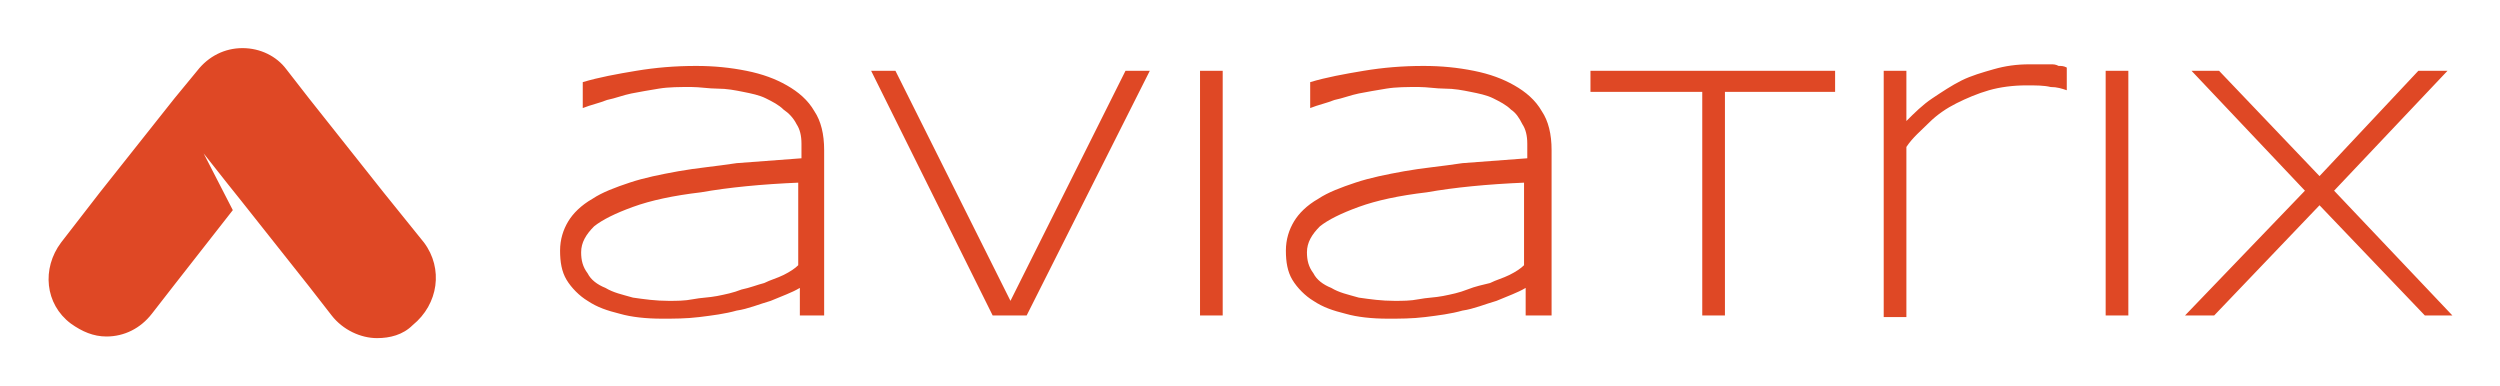
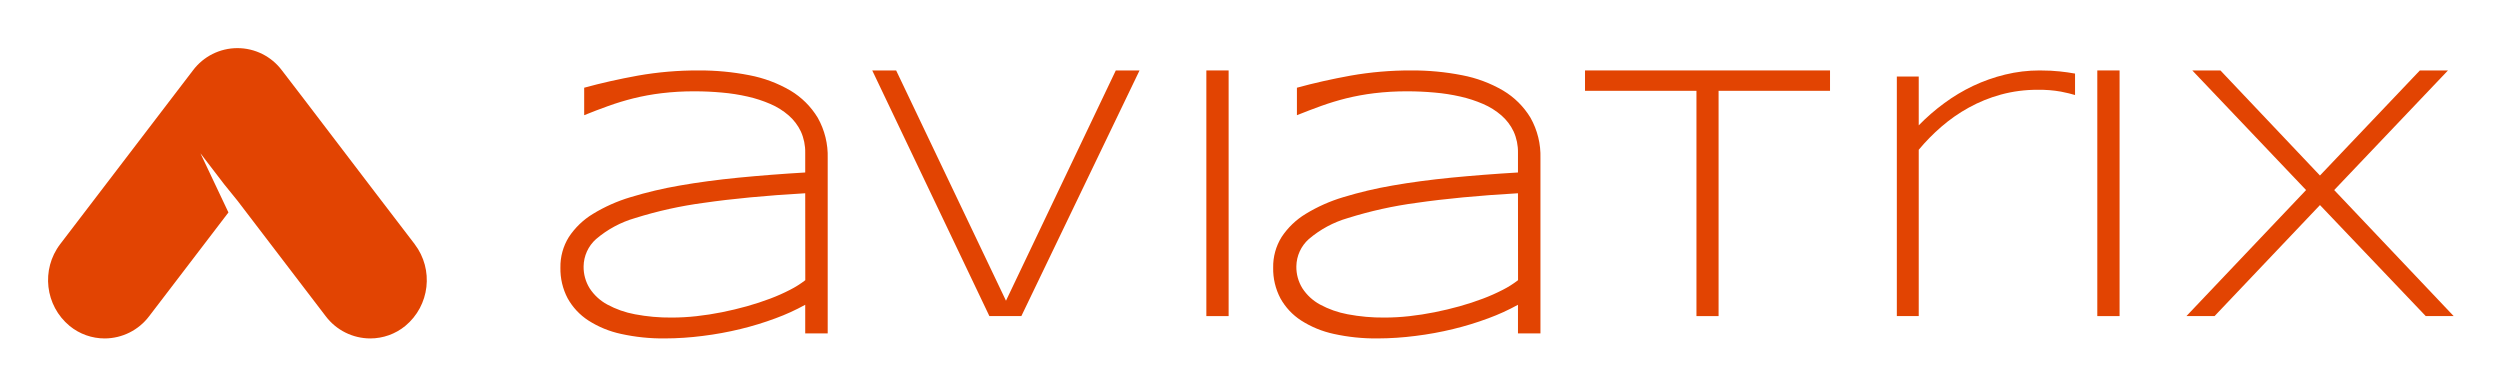
- <svg xmlns="http://www.w3.org/2000/svg" role="img" viewBox="-2.97 -2.97 154.31 23.81">
-   <style>svg {enable-background:new 0 0 148.4 17.8}</style>
-   <path fill="#df4825" d="M46.4 8.3c-2.4.1-4.4.3-6.1.6-1.7.2-3.1.5-4.2.9s-1.9.8-2.4 1.2c-.5.5-.8 1-.8 1.6 0 .5.1.9.4 1.3.2.4.6.7 1.1.9.5.3 1 .4 1.7.6.7.1 1.4.2 2.2.2.5 0 1 0 1.5-.1s1-.1 1.5-.2 1-.2 1.5-.4c.5-.1 1-.3 1.4-.4.4-.2.8-.3 1.2-.5.4-.2.7-.4.9-.6V8.3zm0 8.2v-1.7c-.5.3-1.1.5-1.8.8-.7.2-1.4.5-2.1.6-.7.2-1.5.3-2.3.4-.8.1-1.6.1-2.3.1-1 0-1.9-.1-2.6-.3-.8-.2-1.4-.4-2-.8-.5-.3-1-.8-1.3-1.3-.3-.5-.4-1.1-.4-1.8s.2-1.3.5-1.8.8-1 1.5-1.4c.6-.4 1.4-.7 2.3-1 .9-.3 1.9-.5 3-.7s2.3-.3 3.6-.5c1.3-.1 2.6-.2 4-.3v-.9c0-.5-.1-.9-.3-1.2-.2-.4-.5-.7-.8-.9-.3-.3-.7-.5-1.1-.7-.4-.2-.9-.3-1.4-.4-.5-.1-1-.2-1.6-.2-.5 0-1.1-.1-1.6-.1-.7 0-1.4 0-2 .1-.6.1-1.2.2-1.7.3-.5.1-1 .3-1.5.4-.5.2-1 .3-1.5.5V2.1c1-.3 2.1-.5 3.3-.7 1.2-.2 2.4-.3 3.7-.3 1.1 0 2.1.1 3.1.3 1 .2 1.8.5 2.5.9s1.3.9 1.7 1.6c.4.6.6 1.4.6 2.4v10.2h-1.5zm14 0h-2.1L50.8 1.4h1.5l7.1 14.2 7.1-14.2H68zM71.1 1.4h1.4v15.1h-1.4zm20.1 6.9c-2.4.1-4.4.3-6.1.6-1.7.2-3.1.5-4.2.9s-1.9.8-2.4 1.2c-.5.5-.8 1-.8 1.6 0 .5.1.9.4 1.3.2.4.6.7 1.1.9.5.3 1 .4 1.7.6.7.1 1.4.2 2.2.2.5 0 1 0 1.5-.1s1-.1 1.5-.2 1-.2 1.5-.4 1-.3 1.4-.4c.4-.2.8-.3 1.2-.5.4-.2.7-.4.9-.6V8.3zm0 8.2v-1.7c-.5.3-1.1.5-1.8.8-.7.2-1.4.5-2.1.6-.7.2-1.5.3-2.3.4-.8.1-1.6.1-2.3.1-1 0-1.9-.1-2.6-.3-.8-.2-1.4-.4-2-.8-.5-.3-1-.8-1.3-1.3-.3-.5-.4-1.1-.4-1.8s.2-1.3.5-1.8.8-1 1.5-1.4c.6-.4 1.4-.7 2.3-1 .9-.3 1.9-.5 3-.7 1.1-.2 2.3-.3 3.6-.5 1.3-.1 2.6-.2 4-.3v-.9c0-.5-.1-.9-.3-1.2-.2-.4-.4-.7-.7-.9-.3-.3-.7-.5-1.1-.7-.4-.2-.9-.3-1.4-.4-.5-.1-1-.2-1.6-.2-.5 0-1.1-.1-1.6-.1-.7 0-1.4 0-2 .1-.6.1-1.2.2-1.7.3-.5.1-1 .3-1.5.4-.5.2-1 .3-1.5.5V2.1c1-.3 2.1-.5 3.3-.7 1.2-.2 2.4-.3 3.7-.3 1.1 0 2.1.1 3.1.3 1 .2 1.8.5 2.5.9s1.3.9 1.7 1.6c.4.6.6 1.4.6 2.4v10.2h-1.6zm12.3-13.8v13.8h-1.4V2.7h-6.9V1.4h15.1v1.3zm20.1-.3c-.4-.1-.9-.1-1.5-.1-.8 0-1.6.1-2.3.3-.7.2-1.4.5-2 .8-.6.3-1.2.7-1.7 1.2s-1 .9-1.4 1.5v10.5h-1.4V1.4h1.4v3.1c.5-.5 1-1 1.6-1.4.6-.4 1.2-.8 1.8-1.1.6-.3 1.3-.5 2-.7.7-.2 1.4-.3 2.2-.3h1.3c.2 0 .3 0 .5.1.2 0 .3 0 .5.1v1.4c-.3-.1-.6-.2-1-.2m3.4-1h1.4v15.1H127zm13.2 8.3l-6.5 6.8h-1.8l7.4-7.7-7-7.4h1.7l6.2 6.5 6.1-6.5h1.8l-7 7.4 7.3 7.7h-1.7zM23.2 12l-2.5-3.1-4.6-5.8-1.4-1.8C14.1.5 13.1 0 12 0S9.9.5 9.2 1.4L7.8 3.1 3.2 8.9.8 12c-1.2 1.6-1 3.8.6 5 .7.5 1.4.8 2.2.8 1.1 0 2.1-.5 2.8-1.4l1.4-1.8 3.6-4.6-1.8-3.5 1.5 1.9.8 1 4.2 5.3 1.4 1.8c.7.9 1.8 1.4 2.8 1.4.8 0 1.6-.2 2.2-.8 1.6-1.3 1.9-3.5.7-5.1" />
+ <svg xmlns="http://www.w3.org/2000/svg" role="img" viewBox="-3.48 -3.48 180.83 27.83">
+   <defs>
+     <clipPath id="clip-path">
+       <path id="Clip_6" fill="none" d="M0,21H174V0H0Z" data-name="Clip 6" />
+     </clipPath>
+   </defs>
+   <path id="Fill_1" fill="#e24402" d="M7.541,19.384a14.022,14.022,0,0,1-3.154-.326,7.174,7.174,0,0,1-2.368-.973,4.535,4.535,0,0,1-1.495-1.6A4.57,4.57,0,0,1,0,14.259a4.043,4.043,0,0,1,.609-2.208,5.509,5.509,0,0,1,1.739-1.672A11.548,11.548,0,0,1,5.069,9.168,29.365,29.365,0,0,1,8.63,8.325c1.31-.23,2.743-.421,4.257-.57,1.568-.152,3.19-.278,4.82-.374V5.953a3.574,3.574,0,0,0-.315-1.537,3.572,3.572,0,0,0-.879-1.16,5.069,5.069,0,0,0-1.325-.83,9.262,9.262,0,0,0-1.646-.536A13.694,13.694,0,0,0,11.68,1.6c-.653-.06-1.313-.09-1.96-.09a19.435,19.435,0,0,0-2.413.138,17.188,17.188,0,0,0-2.034.372c-.617.155-1.226.341-1.81.551-.563.2-1.15.427-1.744.666V1.25C2.932.916,4.24.622,5.607.374A24.782,24.782,0,0,1,9.995,0a18.516,18.516,0,0,1,3.673.346,9.348,9.348,0,0,1,2.965,1.108,5.755,5.755,0,0,1,1.979,1.966,5.613,5.613,0,0,1,.721,2.928v12.67H17.707V16.95a15.336,15.336,0,0,1-2.145.978,22.132,22.132,0,0,1-2.532.775,23.822,23.822,0,0,1-2.735.5A21.873,21.873,0,0,1,7.541,19.384Zm10.166-10.5c-2.847.163-5.314.4-7.333.693a29.643,29.643,0,0,0-4.969,1.1,7.6,7.6,0,0,0-2.828,1.522,2.688,2.688,0,0,0-.9,1.971,2.914,2.914,0,0,0,.439,1.591A3.514,3.514,0,0,0,3.386,16.93a6.788,6.788,0,0,0,2.007.708,13.586,13.586,0,0,0,2.652.237,16.339,16.339,0,0,0,1.792-.1c.624-.069,1.245-.165,1.846-.286s1.224-.269,1.81-.433,1.145-.348,1.682-.551a13.681,13.681,0,0,0,1.437-.638,6.971,6.971,0,0,0,1.1-.695Z" data-name="Fill 1" transform="translate(37.056 1.615)" />
+   <path id="Fill_3" fill="#e24402" d="M10.785,17.769H8.474L0,0H1.729L9.674,16.657,17.617,0h1.717Z" data-name="Fill 3" transform="translate(59.611 1.615)" />
+   <path id="Clip_6-2" fill="none" d="M0,21H174V0H0Z" data-name="Clip 6" />
+   <g id="Aviatrix_Logo" fill="#e24402" clip-path="url(#clip-path)" data-name="Aviatrix Logo">
+     <path id="Fill_5" d="M0,17.769H1.611V0H0Z" data-name="Fill 5" transform="translate(83.778 1.615)" />
+     <path id="Fill_7" d="M7.541,19.384a14.03,14.03,0,0,1-3.155-.326,7.177,7.177,0,0,1-2.366-.973,4.519,4.519,0,0,1-1.495-1.6A4.57,4.57,0,0,1,0,14.259a4.043,4.043,0,0,1,.609-2.208,5.509,5.509,0,0,1,1.739-1.672A11.515,11.515,0,0,1,5.069,9.168,29.365,29.365,0,0,1,8.63,8.325c1.31-.23,2.743-.421,4.257-.57,1.568-.152,3.19-.278,4.82-.374V5.953a3.574,3.574,0,0,0-.315-1.537,3.589,3.589,0,0,0-.879-1.16,5.1,5.1,0,0,0-1.325-.83,9.292,9.292,0,0,0-1.646-.536A13.694,13.694,0,0,0,11.68,1.6c-.655-.06-1.314-.09-1.96-.09a19.481,19.481,0,0,0-2.414.138,17.3,17.3,0,0,0-2.034.372c-.617.156-1.226.341-1.808.551-.553.2-1.124.417-1.746.666V1.25C2.933.916,4.242.621,5.607.374A24.773,24.773,0,0,1,9.993,0a18.524,18.524,0,0,1,3.674.346,9.324,9.324,0,0,1,2.964,1.108,5.748,5.748,0,0,1,1.981,1.966,5.613,5.613,0,0,1,.721,2.928v12.67H17.707V16.95a15.422,15.422,0,0,1-2.145.978,22.312,22.312,0,0,1-2.532.775,23.758,23.758,0,0,1-2.736.5A21.862,21.862,0,0,1,7.541,19.384Zm10.166-10.5c-2.847.163-5.314.4-7.333.693a29.643,29.643,0,0,0-4.969,1.1,7.6,7.6,0,0,0-2.828,1.522,2.688,2.688,0,0,0-.9,1.971,2.914,2.914,0,0,0,.439,1.591A3.52,3.52,0,0,0,3.384,16.93a6.824,6.824,0,0,0,2.008.708,13.594,13.594,0,0,0,2.654.237,16.366,16.366,0,0,0,1.791-.1c.622-.069,1.243-.165,1.844-.286s1.223-.268,1.813-.433,1.145-.348,1.681-.551a13.681,13.681,0,0,0,1.437-.638,6.981,6.981,0,0,0,1.1-.695Z" data-name="Fill 7" transform="translate(88.611 1.615)" />
+     <path id="Fill_8" d="M9.661,1.474V17.769h-1.6V1.474H0V0H17.722V1.474Z" data-name="Fill 8" transform="translate(111.167 1.615)" />
+     <path id="Fill_9" d="M11.869,1.532A8.719,8.719,0,0,0,10.192,1.4a9.928,9.928,0,0,0-2.666.346,10.585,10.585,0,0,0-2.317.94,11.528,11.528,0,0,0-1.982,1.38A14.3,14.3,0,0,0,1.584,5.738V17.769H0V.441H1.584V3.972a14.665,14.665,0,0,1,1.841-1.6A12.661,12.661,0,0,1,5.52,1.116,12.119,12.119,0,0,1,7.83.3a10.5,10.5,0,0,1,2.5-.3q.442,0,.8.019c.236.013.454.03.652.051s.385.044.563.069.359.055.545.088V1.778q-.367-.114-1.02-.246" data-name="Fill 9" transform="translate(133.722 1.615)" />
+     <path id="Fill_10" d="M0,17.769H1.611V0H0Z" data-name="Fill 10" transform="translate(148.222 1.615)" />
+     <path id="Fill_11" d="M9.661,9.738,2.035,17.769H0L8.656,8.652.426,0H2.46l7.2,7.6L16.887,0h2.033l-8.23,8.652,8.643,9.117H17.312Z" data-name="Fill 11" transform="translate(154.667 1.615)" />
+     <path id="Fill_12" d="M26.511,14.174,23.7,10.5,18.5,3.681,16.91,1.608a4.02,4.02,0,0,0-6.431,0L8.894,3.681,3.684,10.5.877,14.174A4.3,4.3,0,0,0,1.561,20.1a4,4,0,0,0,2.529.9,4.043,4.043,0,0,0,3.219-1.609l1.585-2.073,4.149-5.431L11.018,7.608l1.721,2.246.956,1.18,4.8,6.284,1.584,2.073A4.046,4.046,0,0,0,23.3,21a4,4,0,0,0,2.529-.9,4.3,4.3,0,0,0,.683-5.922" data-name="Fill 12" />
+   </g>
</svg>
